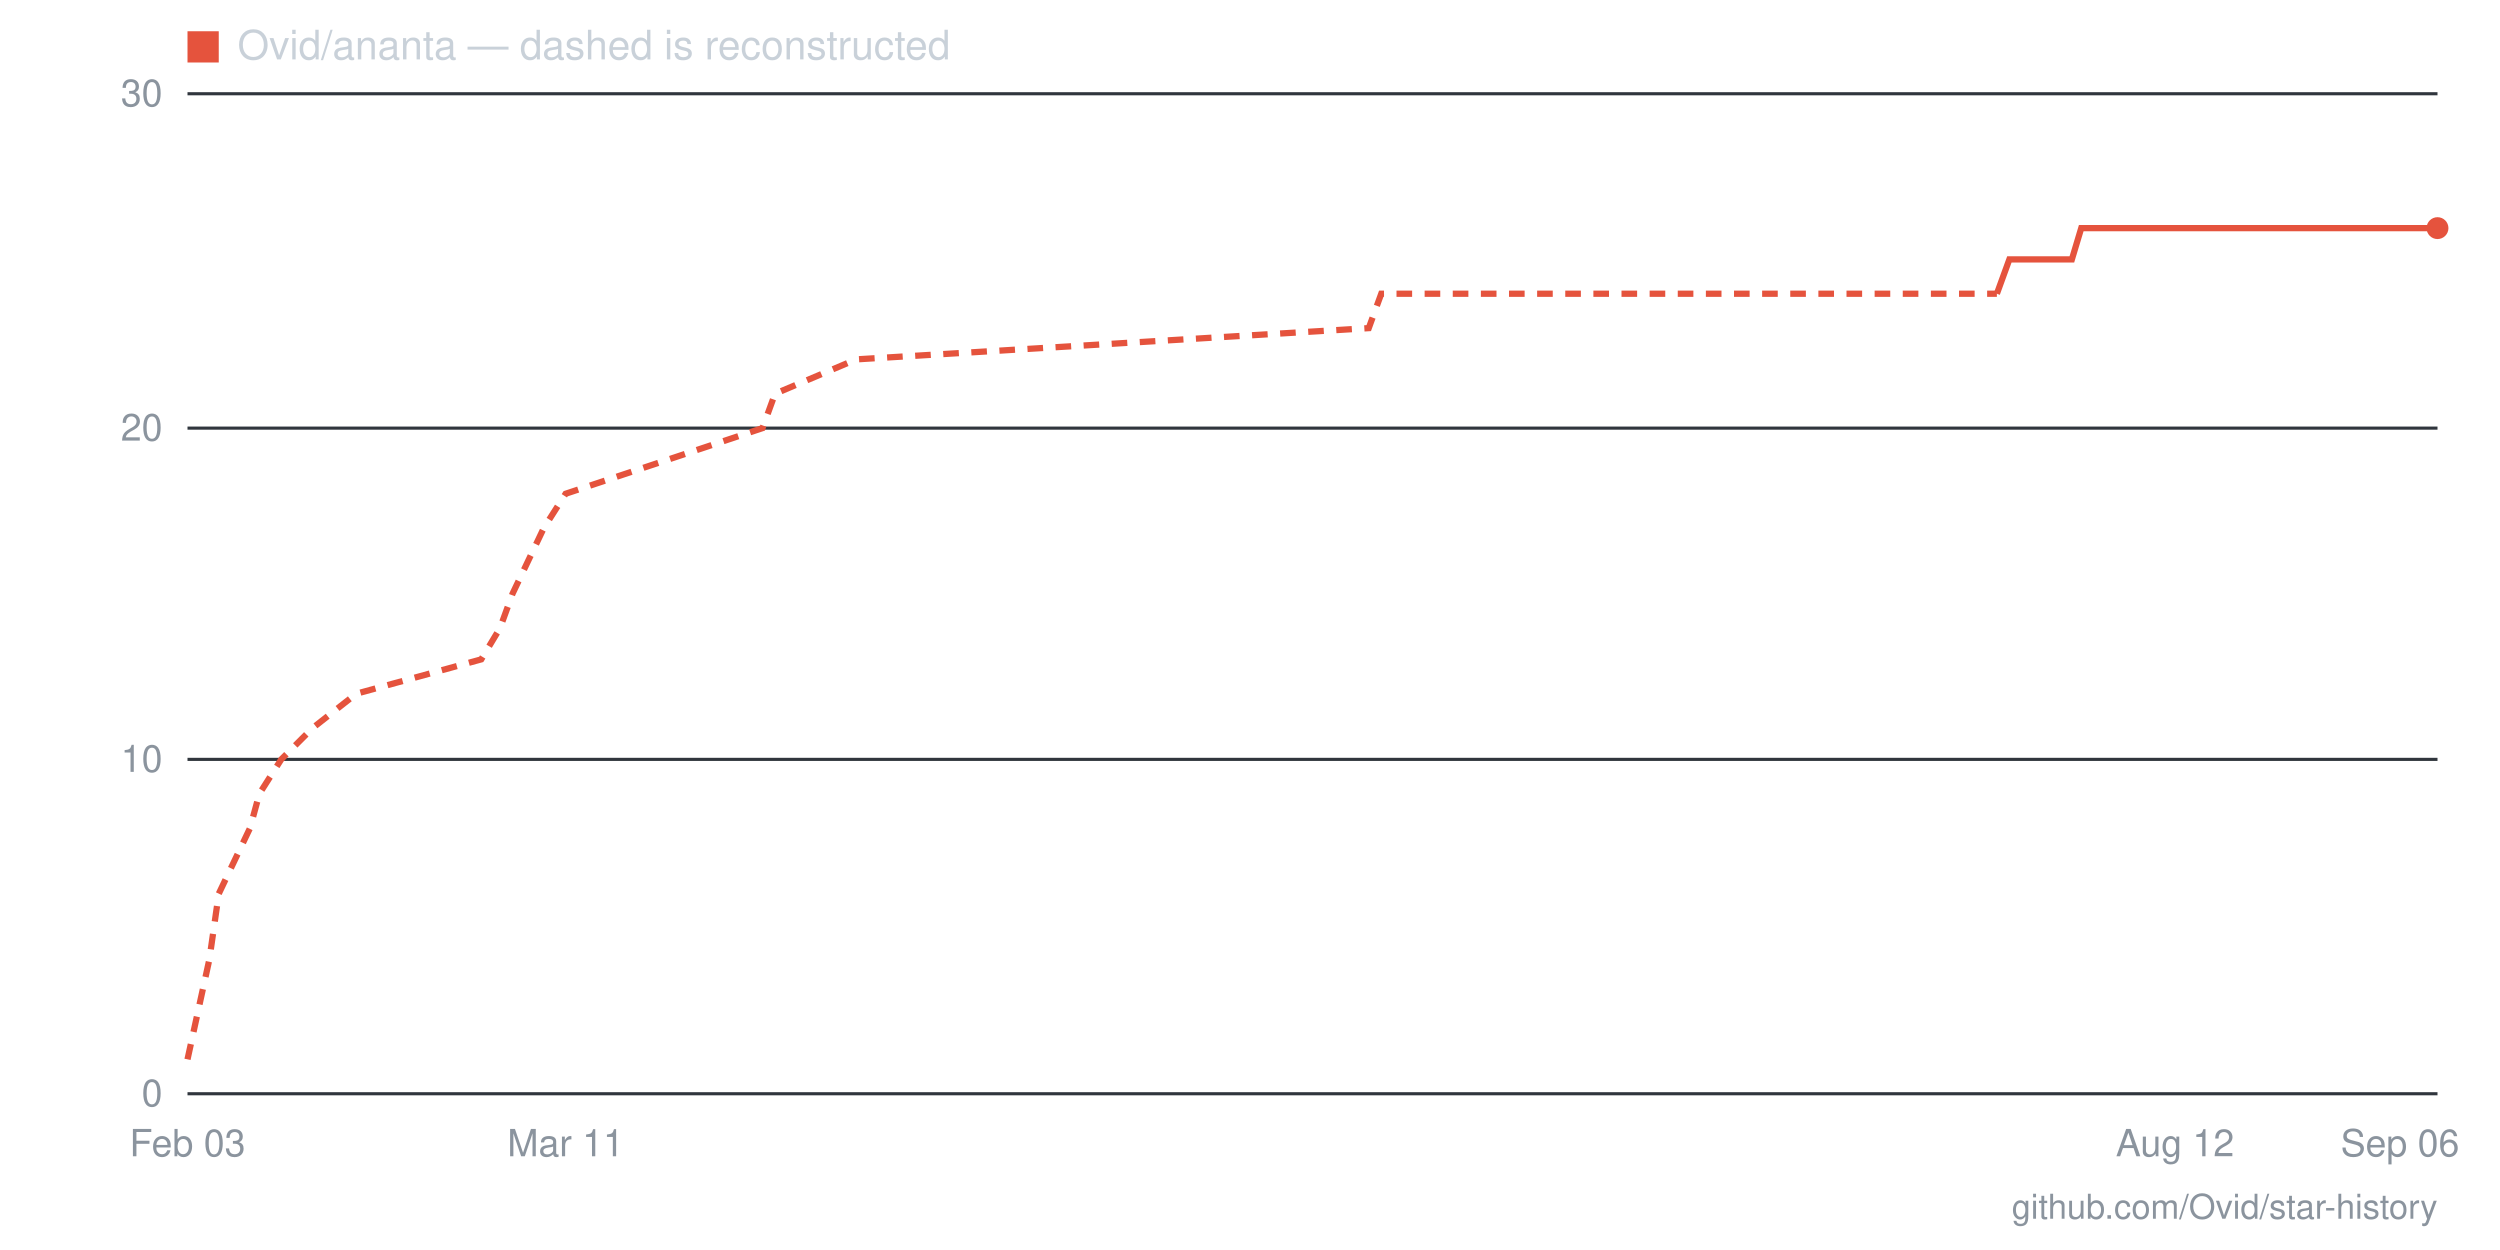
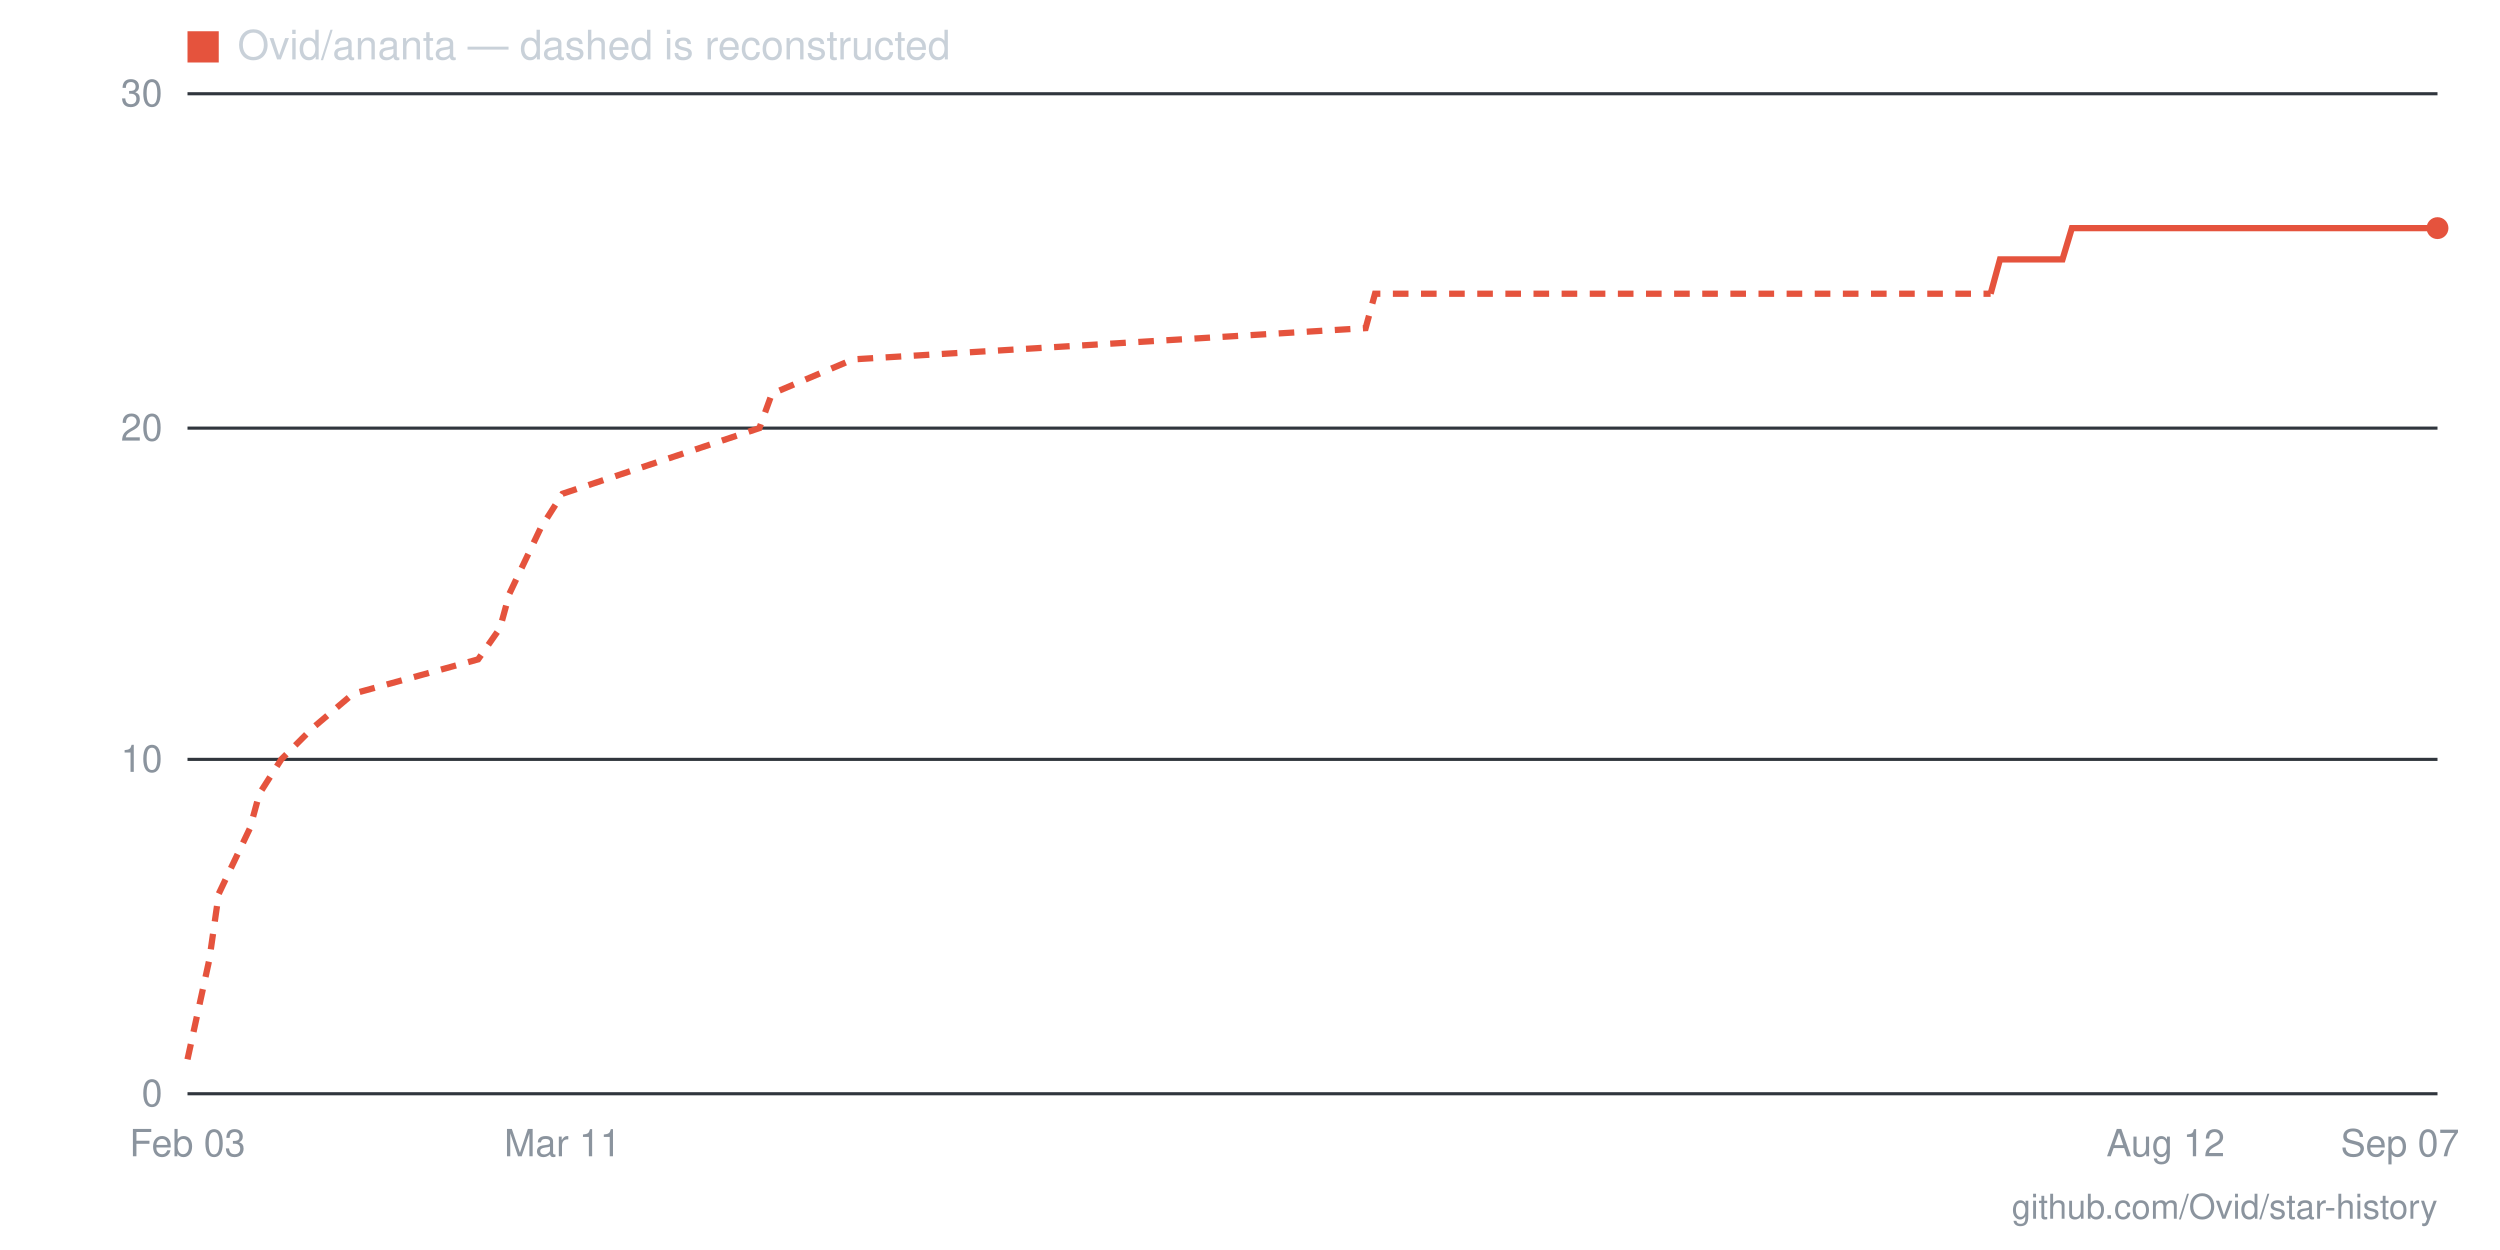
- <svg xmlns="http://www.w3.org/2000/svg" viewBox="0 0 800 400" width="800" height="400" role="img" aria-label="Star history for Ovid/ananta: 26 stars as of 2026-09-06">
+ <svg xmlns="http://www.w3.org/2000/svg" viewBox="0 0 800 400" width="800" height="400" role="img" aria-label="Star history for Ovid/ananta: 26 stars as of 2026-09-07">
  <line x1="60" y1="350" x2="780" y2="350" stroke="#30363d" stroke-width="1" />
  <text x="52" y="354" text-anchor="end" font-family="-apple-system,BlinkMacSystemFont,'Segoe UI',Helvetica,Arial,sans-serif" font-size="12" fill="#8b949e">0</text>
  <line x1="60" y1="243" x2="780" y2="243" stroke="#30363d" stroke-width="1" />
  <text x="52" y="247" text-anchor="end" font-family="-apple-system,BlinkMacSystemFont,'Segoe UI',Helvetica,Arial,sans-serif" font-size="12" fill="#8b949e">10</text>
  <line x1="60" y1="137" x2="780" y2="137" stroke="#30363d" stroke-width="1" />
  <text x="52" y="141" text-anchor="end" font-family="-apple-system,BlinkMacSystemFont,'Segoe UI',Helvetica,Arial,sans-serif" font-size="12" fill="#8b949e">20</text>
  <line x1="60" y1="30" x2="780" y2="30" stroke="#30363d" stroke-width="1" />
  <text x="52" y="34" text-anchor="end" font-family="-apple-system,BlinkMacSystemFont,'Segoe UI',Helvetica,Arial,sans-serif" font-size="12" fill="#8b949e">30</text>
-   <text x="768" y="370" text-anchor="middle" font-family="-apple-system,BlinkMacSystemFont,'Segoe UI',Helvetica,Arial,sans-serif" font-size="12" fill="#8b949e">Sep 06</text>
-   <text x="696" y="370" text-anchor="middle" font-family="-apple-system,BlinkMacSystemFont,'Segoe UI',Helvetica,Arial,sans-serif" font-size="12" fill="#8b949e">Aug 12</text>
-   <text x="181" y="370" text-anchor="middle" font-family="-apple-system,BlinkMacSystemFont,'Segoe UI',Helvetica,Arial,sans-serif" font-size="12" fill="#8b949e">Mar 11</text>
+   <text x="768" y="370" text-anchor="middle" font-family="-apple-system,BlinkMacSystemFont,'Segoe UI',Helvetica,Arial,sans-serif" font-size="12" fill="#8b949e">Sep 07</text>
+   <text x="693" y="370" text-anchor="middle" font-family="-apple-system,BlinkMacSystemFont,'Segoe UI',Helvetica,Arial,sans-serif" font-size="12" fill="#8b949e">Aug 12</text>
+   <text x="180" y="370" text-anchor="middle" font-family="-apple-system,BlinkMacSystemFont,'Segoe UI',Helvetica,Arial,sans-serif" font-size="12" fill="#8b949e">Mar 11</text>
  <text x="60" y="370" text-anchor="middle" font-family="-apple-system,BlinkMacSystemFont,'Segoe UI',Helvetica,Arial,sans-serif" font-size="12" fill="#8b949e">Feb 03</text>
-   <polyline fill="none" stroke="#e5533d" stroke-width="2" stroke-dasharray="5 4" points="60,339 67,307 70,286 80,265 83,254 90,243 100,233 114,222 154,211 160,201 164,190 174,169 181,158 214,147 244,137 248,126 274,115 438,105 442,94 639,94" />
-   <polyline fill="none" stroke="#e5533d" stroke-width="2" points="639,94 643,83 646,83 649,83 653,83 656,83 659,83 663,83 666,73 669,73 673,73 676,73 680,73 683,73 686,73 690,73 693,73 696,73 700,73 703,73 706,73 710,73 713,73 716,73 720,73 723,73 726,73 730,73 733,73 736,73 740,73 743,73 747,73 750,73 753,73 757,73 760,73 763,73 767,73 770,73 773,73 777,73 780,73" />
+   <polyline fill="none" stroke="#e5533d" stroke-width="2" stroke-dasharray="5 4" points="60,339 67,307 70,286 80,265 83,254 90,243 100,233 113,222 153,211 160,201 163,190 173,169 180,158 213,147 243,137 247,126 273,115 437,105 440,94 637,94" />
+   <polyline fill="none" stroke="#e5533d" stroke-width="2" points="637,94 640,83 643,83 647,83 650,83 653,83 657,83 660,83 663,73 667,73 670,73 673,73 677,73 680,73 683,73 687,73 690,73 693,73 697,73 700,73 703,73 707,73 710,73 713,73 717,73 720,73 723,73 727,73 730,73 733,73 737,73 740,73 743,73 747,73 750,73 753,73 757,73 760,73 763,73 767,73 770,73 773,73 777,73 780,73" />
  <circle cx="780" cy="73" r="3.5" fill="#e5533d" />
  <rect x="60" y="10" width="10" height="10" fill="#e5533d" />
  <text x="76" y="19" font-family="-apple-system,BlinkMacSystemFont,'Segoe UI',Helvetica,Arial,sans-serif" font-size="13" fill="#c9d1d9">Ovid/ananta — dashed is reconstructed</text>
  <text x="780" y="390" text-anchor="end" font-family="-apple-system,BlinkMacSystemFont,'Segoe UI',Helvetica,Arial,sans-serif" font-size="11" fill="#8b949e">github.com/Ovid/star-history</text>
</svg>
